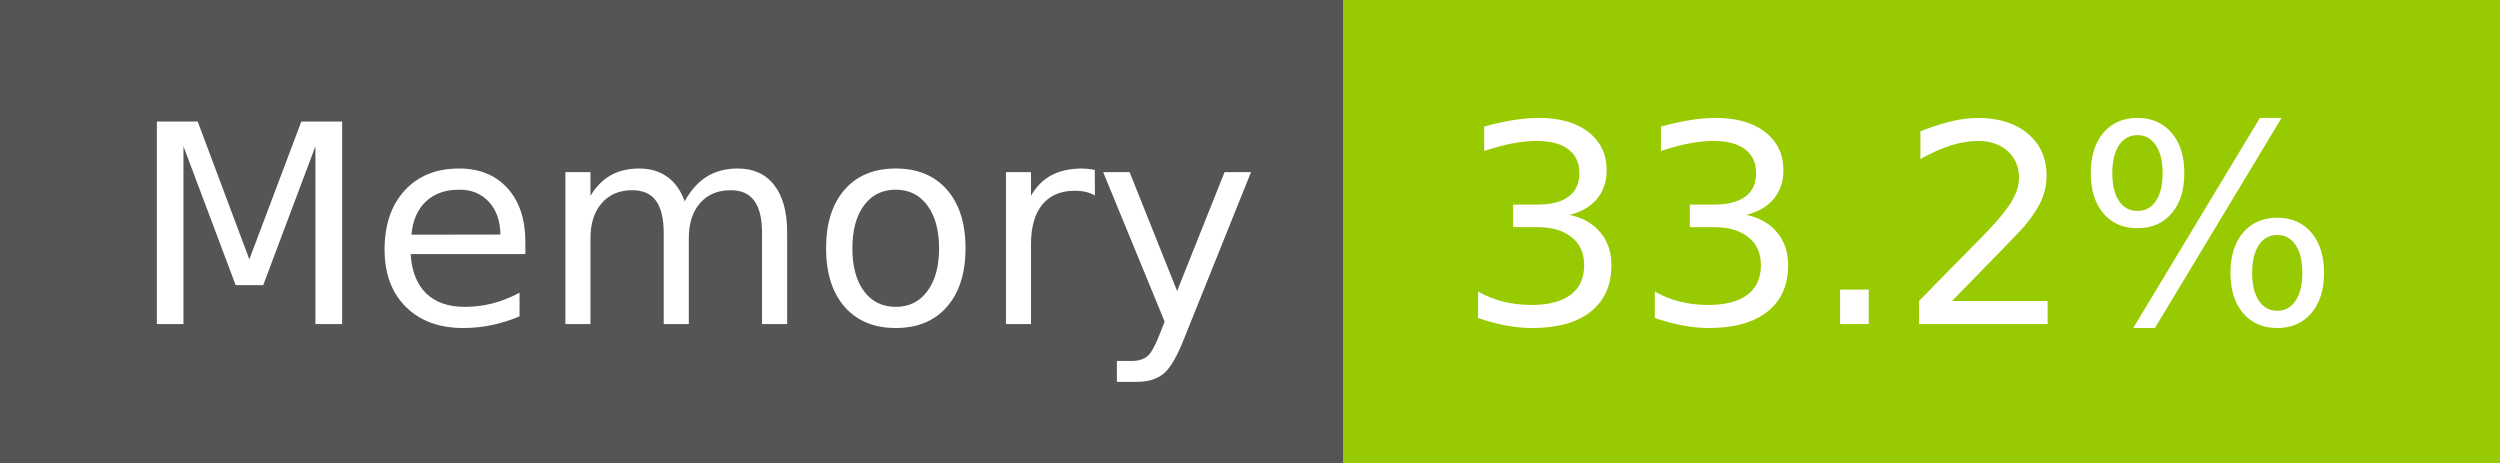
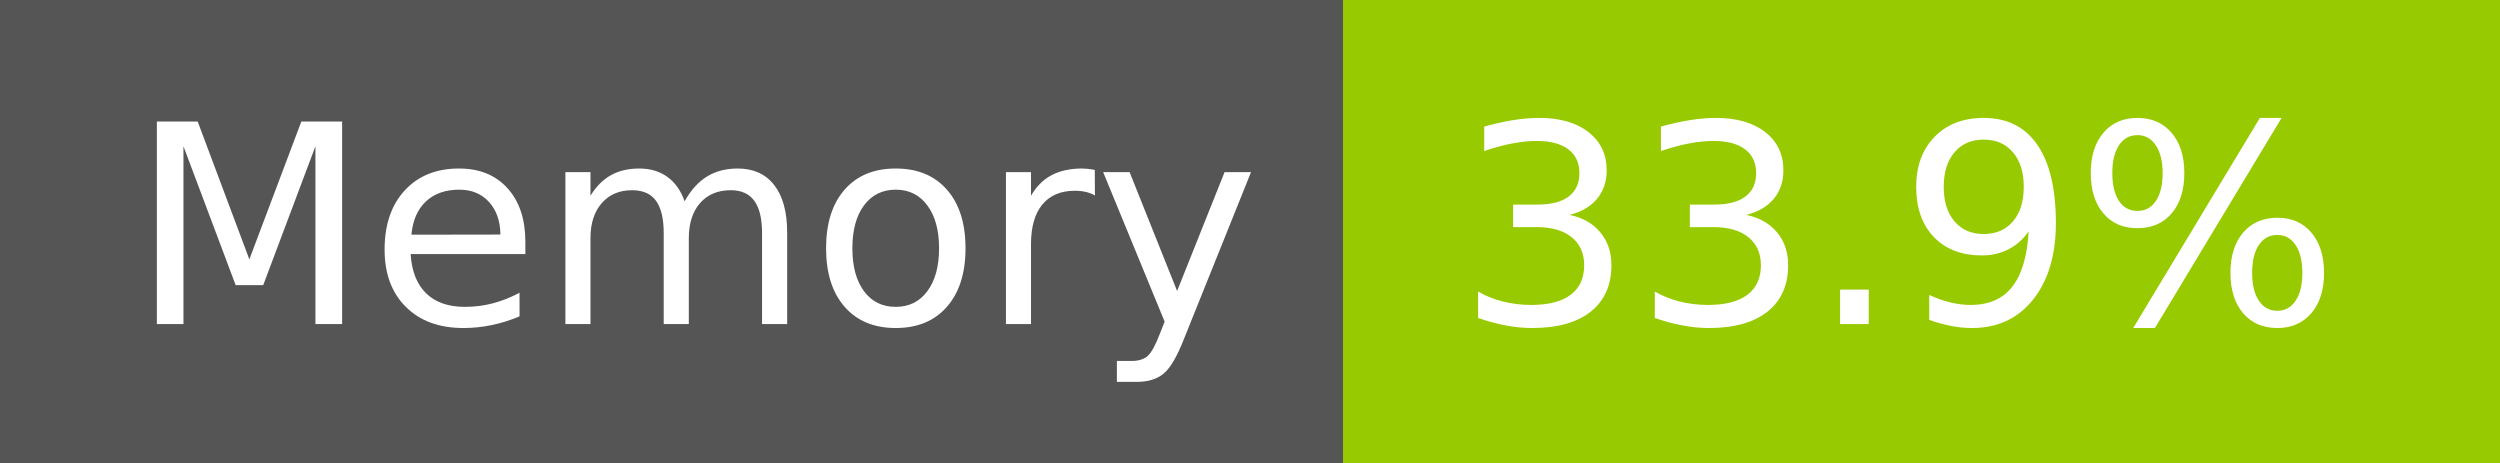
- <svg xmlns="http://www.w3.org/2000/svg" width="108" height="20" role="img" aria-label="Memory: 33.2%">
+ <svg xmlns="http://www.w3.org/2000/svg" width="108" height="20" role="img" aria-label="Memory: 33.9%">
  <g shape-rendering="crispEdges">
    <rect width="58" height="20" fill="#555" />
    <rect x="58" width="50" height="20" fill="#97ca00" />
  </g>
  <g fill="#fff" text-anchor="middle" font-family="Verdana,Geneva,DejaVu Sans,sans-serif" text-rendering="geometricPrecision" font-size="120">
    <text x="300" y="140" transform="scale(.1)" fill="#fff" textLength="466">Memory</text>
-     <text x="820" y="140" transform="scale(.1)" fill="#fff" textLength="390">33.2%</text>
+     <text x="820" y="140" transform="scale(.1)" fill="#fff" textLength="390">33.9%</text>
  </g>
</svg>
